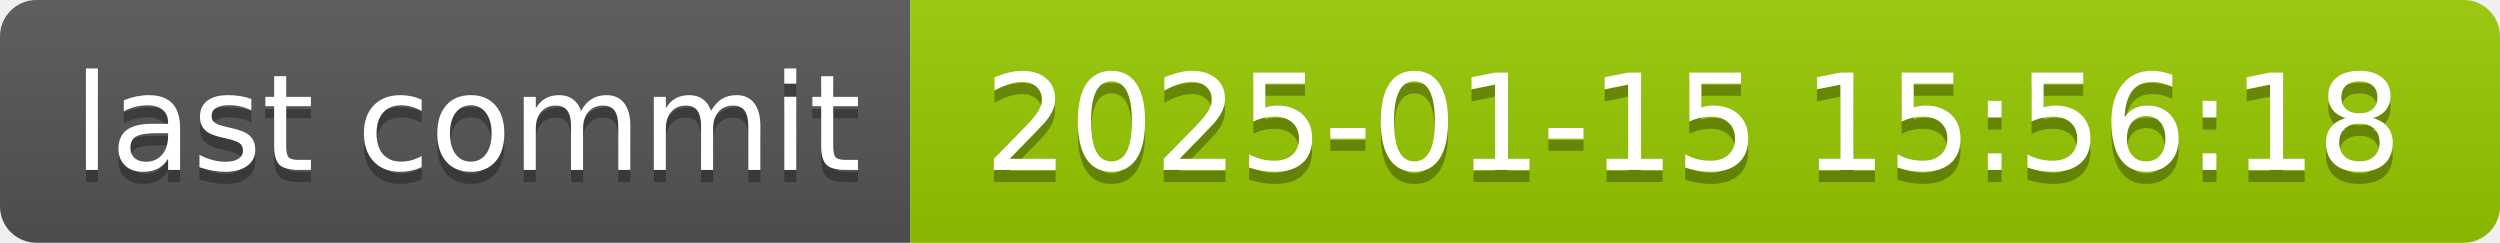
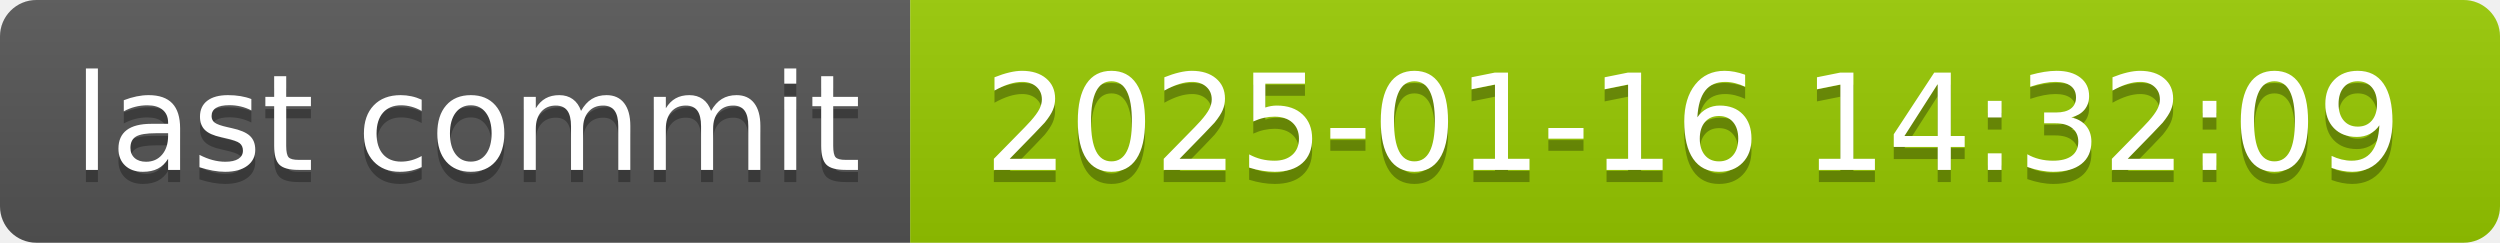
- <svg xmlns="http://www.w3.org/2000/svg" width="206" height="20" role="img" aria-label="last commit: 2025-01-15 15:56:18">
+ <svg xmlns="http://www.w3.org/2000/svg" width="206" height="20" role="img" aria-label="last commit: 2025-01-16 14:32:09">
  <linearGradient id="s" x2="0" y2="100%">
    <stop offset="0" stop-color="#bbb" stop-opacity=".1" />
    <stop offset="1" stop-opacity=".1" />
  </linearGradient>
  <clipPath id="r">
    <rect width="206" height="20" rx="3" fill="#fff" />
  </clipPath>
  <g clip-path="url(#r)">
    <rect width="75" height="20" fill="#555" />
    <rect x="75" width="131" height="20" fill="#97ca00" />
    <rect width="206" height="20" fill="url(#s)" />
  </g>
  <g fill="#fff" text-anchor="middle" font-family="Verdana,Geneva,DejaVu Sans,sans-serif" text-rendering="geometricPrecision" font-size="110">
    <text aria-hidden="true" x="385" y="150" fill="#010101" fill-opacity=".3" transform="scale(.1)" textLength="650">last commit</text>
    <text x="385" y="140" transform="scale(.1)" fill="#fff" textLength="650">last commit</text>
-     <text aria-hidden="true" x="1395" y="150" fill="#010101" fill-opacity=".3" transform="scale(.1)" textLength="1210">2025-01-15 15:56:18</text>
-     <text x="1395" y="140" transform="scale(.1)" fill="#fff" textLength="1210">2025-01-15 15:56:18</text>
+     <text aria-hidden="true" x="1395" y="150" fill="#010101" fill-opacity=".3" transform="scale(.1)" textLength="1210">2025-01-16 14:32:09</text>
+     <text x="1395" y="140" transform="scale(.1)" fill="#fff" textLength="1210">2025-01-16 14:32:09</text>
  </g>
</svg>
